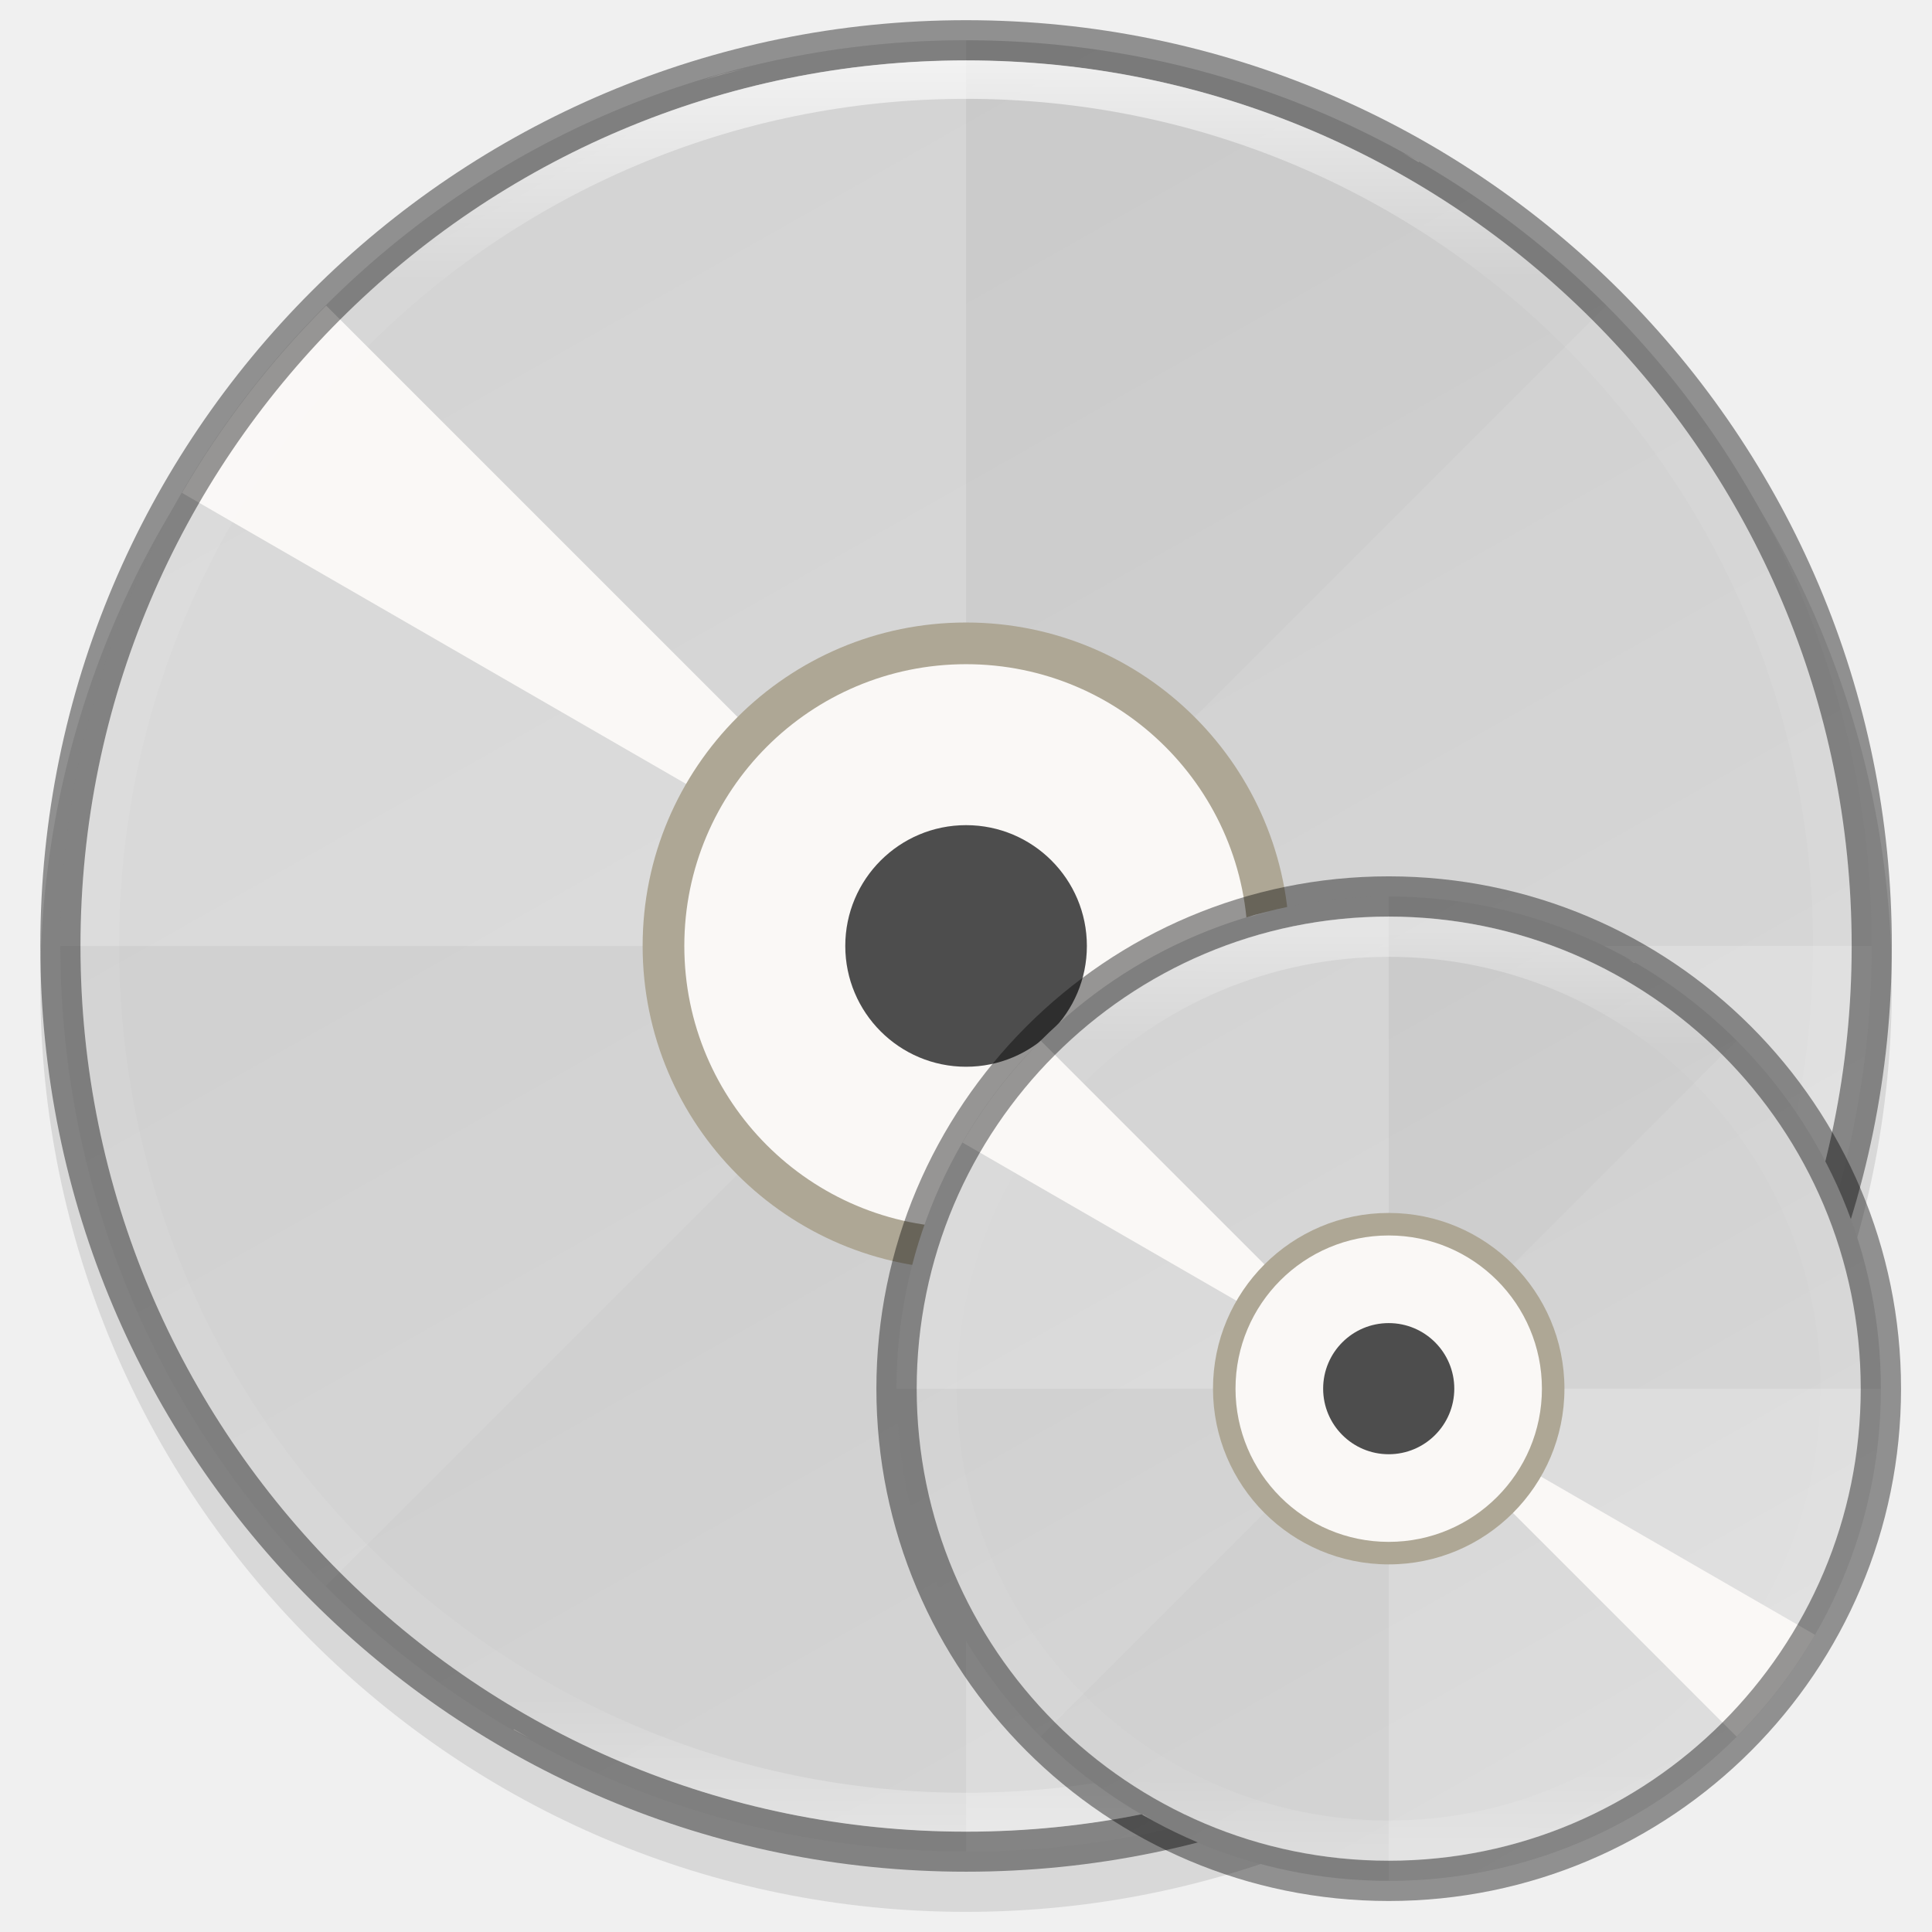
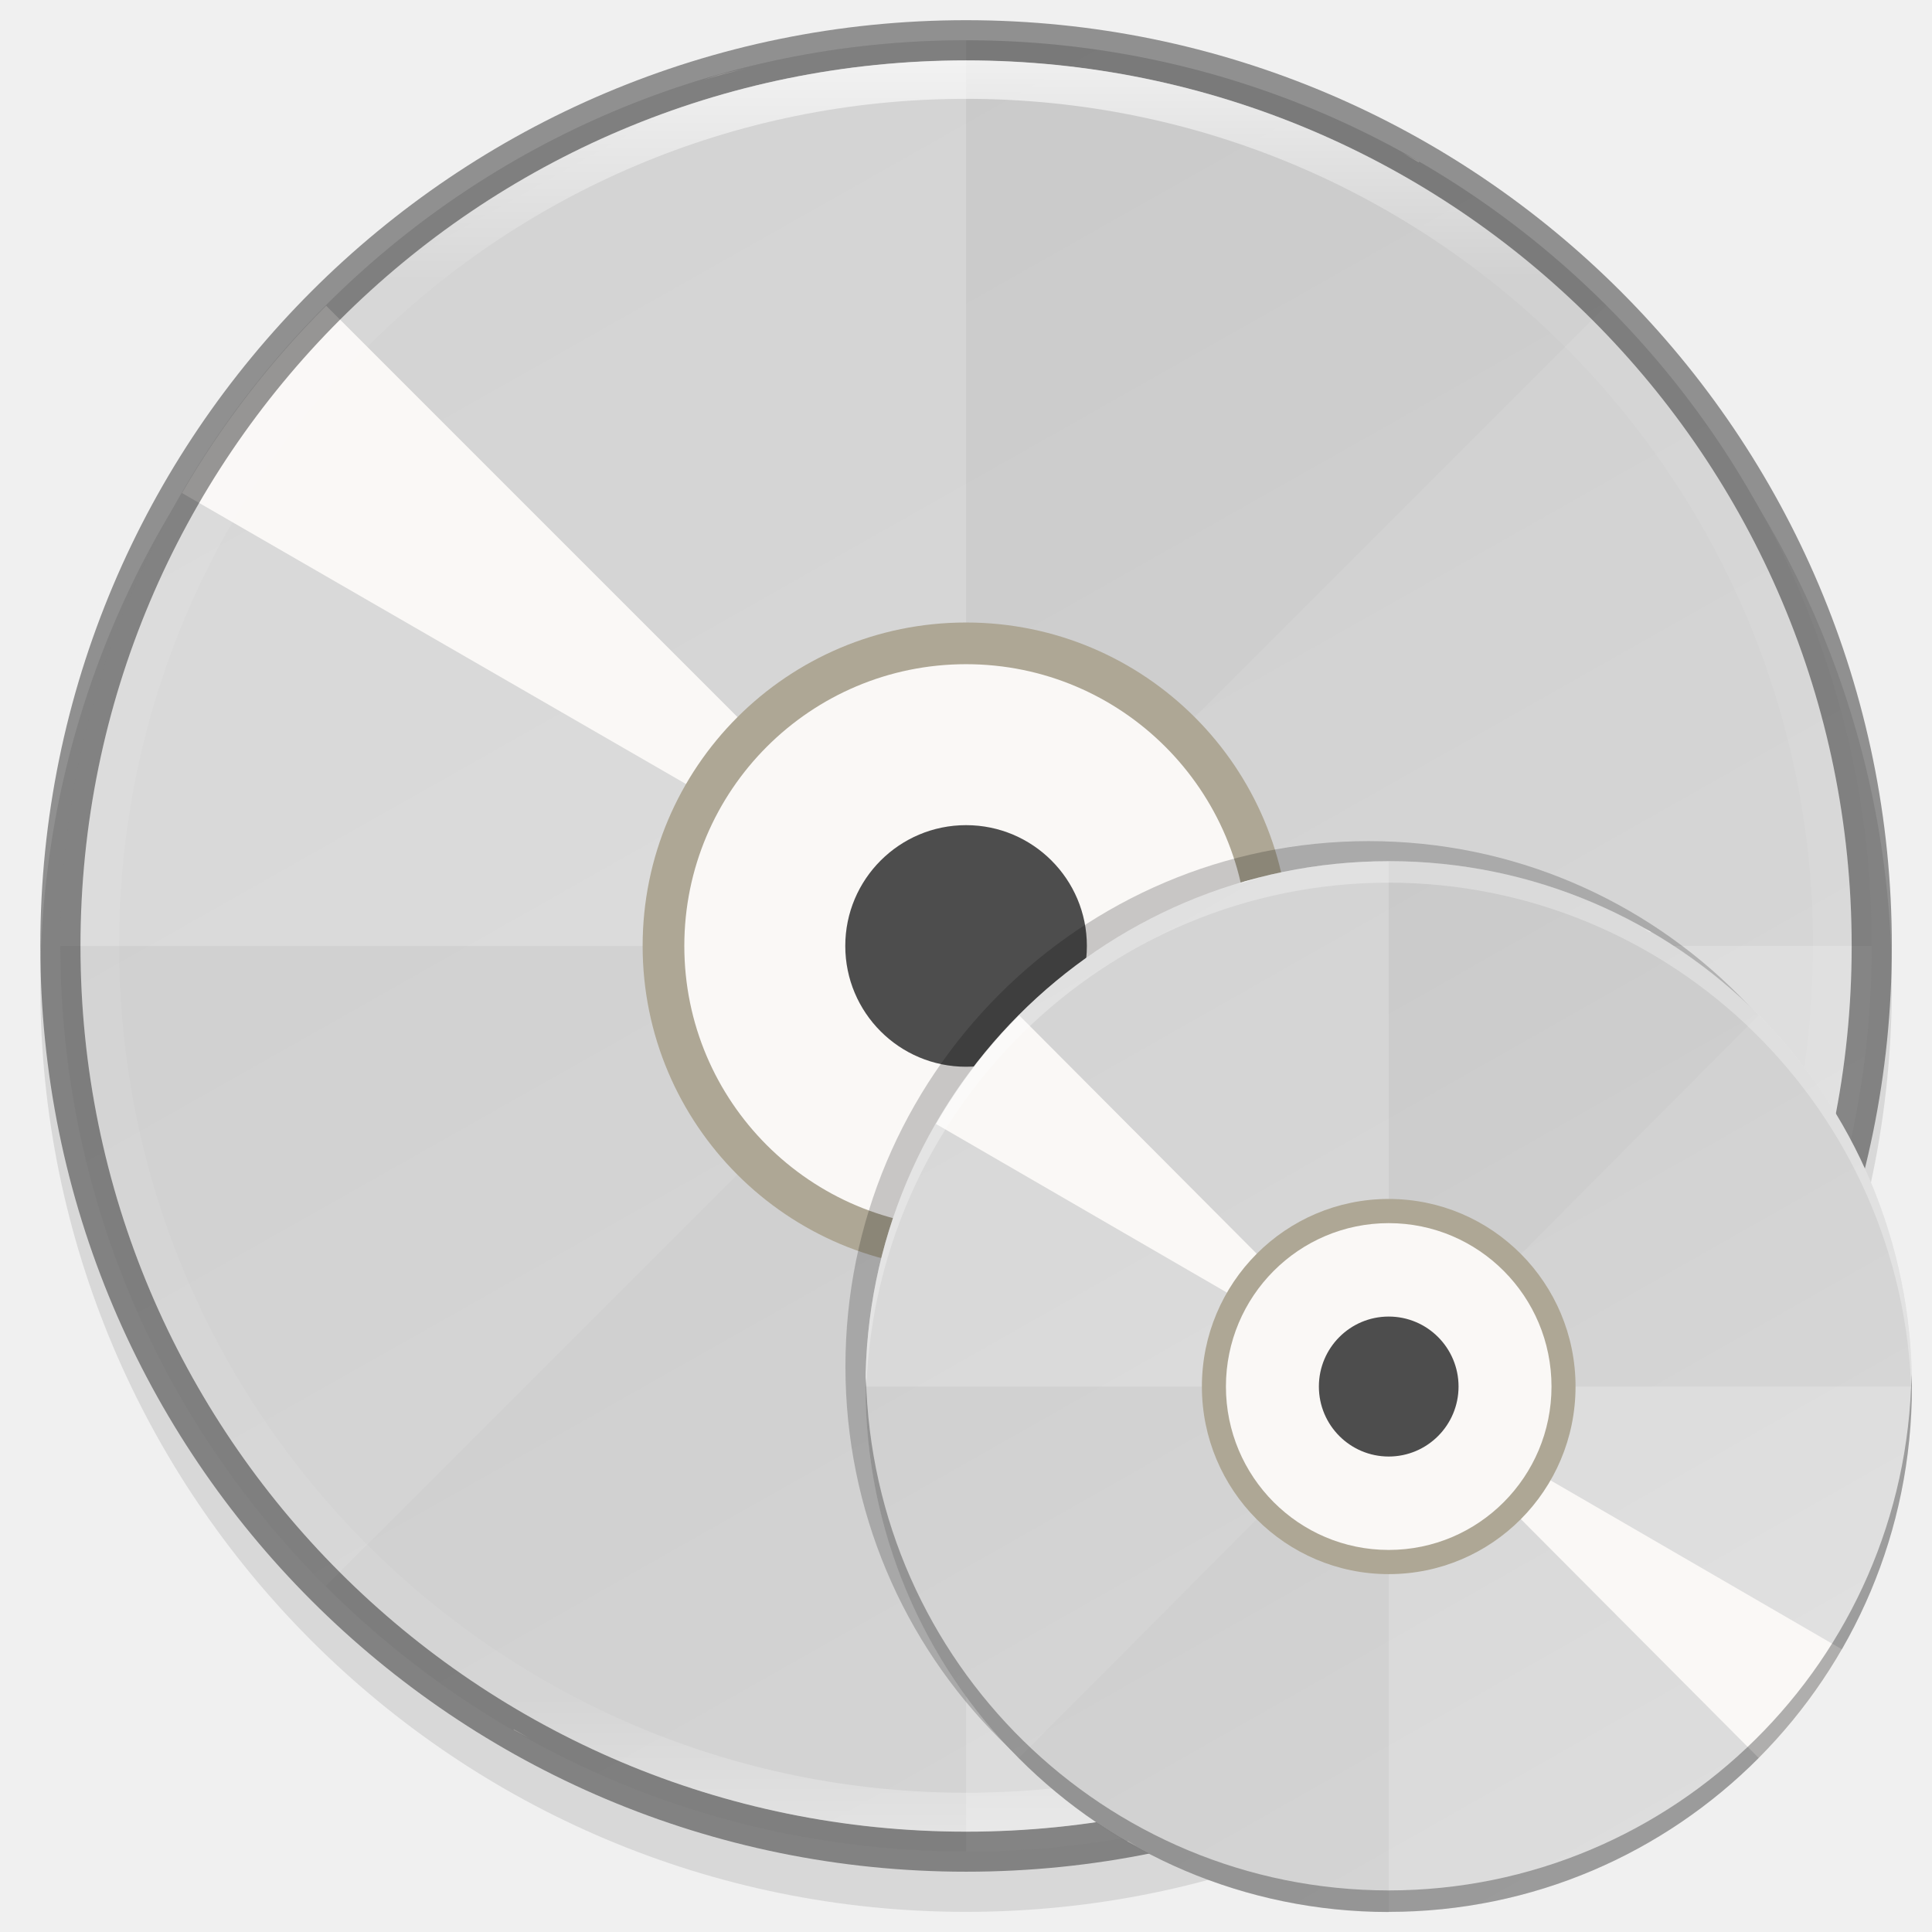
- <svg xmlns="http://www.w3.org/2000/svg" xmlns:xlink="http://www.w3.org/1999/xlink" width="48" height="48" version="1.1" viewBox="0 0 12.699 12.699" id="svg40">
-   <defs id="defs24">
-     <linearGradient id="linearGradient974" x1="152" x2="152" y1="108" y2="244" gradientTransform="matrix(0.2645833,0,0,0.2645833,-7.055502,221.1108)" gradientUnits="userSpaceOnUse">
-       <stop style="stop-color:#808080" offset="0" id="stop2" />
-       <stop style="stop-color:#999999" offset="1" id="stop4" />
-     </linearGradient>
-     <linearGradient id="linearGradient4226" x1="529.655" x2="-35.31" y1="295.638" y2="295.638" gradientTransform="matrix(0,-0.1198893,-0.1198859,0,66.48729,293.0775)" gradientUnits="userSpaceOnUse">
-       <stop style="stop-color:#999999" offset="0" id="stop7" />
-       <stop style="stop-color:#b7b7b7" offset=".613" id="stop9" />
-       <stop style="stop-color:#dbdbdb" offset="1" id="stop11" />
-     </linearGradient>
-     <linearGradient id="linearGradient4358" x1="88" x2="488" y1="88" y2="488" gradientUnits="userSpaceOnUse">
-       <stop style="stop-color:#000000;stop-opacity:.588" offset="0" id="stop14" />
-       <stop style="stop-color:#000000;stop-opacity:0" offset=".88" id="stop16" />
-       <stop style="stop-color:#000000" offset="1" id="stop18" />
-     </linearGradient>
-     <filter id="filter4346" width="1.026" height="1.022" x="-0.01" y="-0.01" style="color-interpolation-filters:sRGB">
-       <feGaussianBlur stdDeviation="2.12" id="feGaussianBlur21" />
-     </filter>
-     <clipPath clipPathUnits="userSpaceOnUse" id="clipPath994-5">
-       <path style="color:#000000;display:inline;overflow:visible;visibility:visible;fill:#cdcdcd;fill-opacity:1;fill-rule:nonzero;stroke:none;stroke-width:2;stroke-miterlimit:4;stroke-dasharray:none;stroke-opacity:1;marker:none;enable-background:accumulate" d="m 335.731,62 c -8.824,0 -9.774,0.906 -9.73,9.748 V 84 96.252 c -0.043,8.842 0.906,9.748 9.73,9.748 h 16.539 c 8.824,0 9.73,-0.906 9.73,-9.748 V 84 71.748 C 362.001,62.906 361.094,62 352.27,62 Z" id="path996-3" />
-     </clipPath>
-     <clipPath clipPathUnits="userSpaceOnUse" id="clipPath994-5-3">
-       <path style="color:#000000;display:inline;overflow:visible;visibility:visible;fill:#cdcdcd;fill-opacity:1;fill-rule:nonzero;stroke:none;stroke-width:2;stroke-miterlimit:4;stroke-dasharray:none;stroke-opacity:1;marker:none;enable-background:accumulate" d="m 335.731,62 c -8.824,0 -9.774,0.906 -9.73,9.748 V 84 96.252 c -0.043,8.842 0.906,9.748 9.73,9.748 h 16.539 c 8.824,0 9.73,-0.906 9.73,-9.748 V 84 71.748 C 362.001,62.906 361.094,62 352.27,62 Z" id="path996-3-6" />
-     </clipPath>
-     <clipPath clipPathUnits="userSpaceOnUse" id="clipPath994-5-7">
-       <path style="color:#000000;display:inline;overflow:visible;visibility:visible;fill:#cdcdcd;fill-opacity:1;fill-rule:nonzero;stroke:none;stroke-width:2;stroke-miterlimit:4;stroke-dasharray:none;stroke-opacity:1;marker:none;enable-background:accumulate" d="m 335.731,62 c -8.824,0 -9.774,0.906 -9.73,9.748 V 84 96.252 c -0.043,8.842 0.906,9.748 9.73,9.748 h 16.539 c 8.824,0 9.73,-0.906 9.73,-9.748 V 84 71.748 C 362.001,62.906 361.094,62 352.27,62 Z" id="path996-3-5" />
-     </clipPath>
-     <clipPath clipPathUnits="userSpaceOnUse" id="clipPath994-5-35">
-       <path style="color:#000000;display:inline;overflow:visible;visibility:visible;fill:#cdcdcd;fill-opacity:1;fill-rule:nonzero;stroke:none;stroke-width:2;stroke-miterlimit:4;stroke-dasharray:none;stroke-opacity:1;marker:none;enable-background:accumulate" d="m 335.731,62 c -8.824,0 -9.774,0.906 -9.73,9.748 V 84 96.252 c -0.043,8.842 0.906,9.748 9.73,9.748 h 16.539 c 8.824,0 9.73,-0.906 9.73,-9.748 V 84 71.748 C 362.001,62.906 361.094,62 352.27,62 Z" id="path996-3-62" />
-     </clipPath>
-     <clipPath clipPathUnits="userSpaceOnUse" id="clipPath994-5-9">
-       <path style="color:#000000;display:inline;overflow:visible;visibility:visible;fill:#cdcdcd;fill-opacity:1;fill-rule:nonzero;stroke:none;stroke-width:2;stroke-miterlimit:4;stroke-dasharray:none;stroke-opacity:1;marker:none;enable-background:accumulate" d="m 335.731,62 c -8.824,0 -9.774,0.906 -9.73,9.748 V 84 96.252 c -0.043,8.842 0.906,9.748 9.73,9.748 h 16.539 c 8.824,0 9.73,-0.906 9.73,-9.748 V 84 71.748 C 362.001,62.906 361.094,62 352.27,62 Z" id="path996-3-1" />
-     </clipPath>
-     <clipPath clipPathUnits="userSpaceOnUse" id="clipPath994-5-2">
-       <path style="color:#000000;display:inline;overflow:visible;visibility:visible;fill:#cdcdcd;fill-opacity:1;fill-rule:nonzero;stroke:none;stroke-width:2;stroke-miterlimit:4;stroke-dasharray:none;stroke-opacity:1;marker:none;enable-background:accumulate" d="m 335.731,62 c -8.824,0 -9.774,0.906 -9.73,9.748 V 84 96.252 c -0.043,8.842 0.906,9.748 9.73,9.748 h 16.539 c 8.824,0 9.73,-0.906 9.73,-9.748 V 84 71.748 C 362.001,62.906 361.094,62 352.27,62 Z" id="path996-3-7" />
-     </clipPath>
-     <clipPath clipPathUnits="userSpaceOnUse" id="clipPath957">
-       <path id="path959" d="m 340.731,63 c -8.824,0 -9.774,0.906 -9.73,9.748 V 83 87.252 C 330.957,96.094 331.907,97 340.731,97 h 6.539 c 8.824,0 9.73,-0.906 9.73,-9.748 V 83 72.748 C 357.001,63.906 356.094,63 347.27,63 Z" style="color:#000000;display:inline;overflow:visible;visibility:visible;fill:#76c22b;fill-opacity:1;fill-rule:nonzero;stroke:none;stroke-width:2;stroke-miterlimit:4;stroke-dasharray:none;stroke-opacity:1;marker:none;enable-background:accumulate" />
-     </clipPath>
-     <clipPath clipPathUnits="userSpaceOnUse" id="clipPath892">
-       <path id="path894" d="m 366,93 c 0,5 -1.957,4.942 -7,5 H 329 c -5.043,-0.058 -7,0 -7,-5 V 75 c 0,-5 1.957,-4.942 7,-5 h 30 c 5.043,0.058 7,0 7,5 z" style="color:#000000;display:inline;overflow:visible;visibility:visible;opacity:1;fill:#cdcdcd;fill-opacity:1;fill-rule:nonzero;stroke:none;stroke-width:2;stroke-linecap:butt;stroke-linejoin:miter;stroke-miterlimit:4;stroke-dasharray:none;stroke-dashoffset:0;stroke-opacity:1;marker:none;enable-background:accumulate" />
-     </clipPath>
-     <clipPath clipPathUnits="userSpaceOnUse" id="clipPath1049">
-       <path style="color:#000000;font-style:normal;font-variant:normal;font-weight:normal;font-stretch:normal;font-size:medium;line-height:normal;font-family:sans-serif;font-variant-ligatures:normal;font-variant-position:normal;font-variant-caps:normal;font-variant-numeric:normal;font-variant-alternates:normal;font-feature-settings:normal;text-indent:0;text-align:start;text-decoration:none;text-decoration-line:none;text-decoration-style:solid;text-decoration-color:#000000;letter-spacing:normal;word-spacing:normal;text-transform:none;writing-mode:lr-tb;direction:ltr;text-orientation:mixed;baseline-shift:baseline;text-anchor:start;white-space:normal;shape-padding:0;clip-rule:nonzero;display:inline;overflow:visible;visibility:visible;opacity:0.3;isolation:auto;mix-blend-mode:normal;color-interpolation:sRGB;color-interpolation-filters:linearRGB;solid-color:#000000;solid-opacity:1;fill:#666666;fill-opacity:1;fill-rule:nonzero;stroke:none;stroke-width:2;stroke-linecap:butt;stroke-linejoin:miter;stroke-miterlimit:4;stroke-dasharray:none;stroke-dashoffset:0;stroke-opacity:1;marker:none;color-rendering:auto;image-rendering:auto;shape-rendering:auto;text-rendering:auto;enable-background:accumulate" d="m 344.333,60.936 c -3.927,0 -7.684,0.75 -11.373,2.08 l -0.521,0.188 -3.306,16.342 c -0.564,2.783 -1.123,5.649 -1.132,8.602 -0.009,2.955 0.542,5.955 1.861,8.666 1.319,2.713 3.387,5.071 5.967,6.697 2.58,1.626 5.62,2.49 8.675,2.49 3.055,0 6.096,-0.864 8.675,-2.49 2.58,-1.626 4.642,-3.984 5.961,-6.697 1.318,-2.711 1.87,-5.711 1.861,-8.666 -0.009,-2.952 -0.562,-5.818 -1.126,-8.602 l -3.312,-16.342 -0.521,-0.188 c -3.69,-1.331 -7.78,-2.08 -11.707,-2.08 z" id="path1051" />
-     </clipPath>
-     <clipPath clipPathUnits="userSpaceOnUse" id="clipPath892-9">
-       <path id="path894-3" d="m 366,93 c 0,5 -1.957,4.942 -7,5 H 329 c -5.043,-0.058 -7,0 -7,-5 V 75 c 0,-5 1.957,-4.942 7,-5 h 30 c 5.043,0.058 7,0 7,5 z" style="color:#000000;display:inline;overflow:visible;visibility:visible;opacity:1;fill:#cdcdcd;fill-opacity:1;fill-rule:nonzero;stroke:none;stroke-width:2;stroke-linecap:butt;stroke-linejoin:miter;stroke-miterlimit:4;stroke-dasharray:none;stroke-dashoffset:0;stroke-opacity:1;marker:none;enable-background:accumulate" />
-     </clipPath>
-     <linearGradient xlink:href="#linearGradient927" id="linearGradient8590" gradientUnits="userSpaceOnUse" gradientTransform="matrix(0.06326681,0,0,0.06326678,0.2760738,284.441)" x1="96" y1="4" x2="96" y2="188" />
-     <linearGradient id="linearGradient927">
-       <stop style="stop-color:#ffffff;stop-opacity:1;" offset="0" id="stop923" />
-       <stop id="stop933" offset="0.125" style="stop-color:#ffffff;stop-opacity:0.098" />
-       <stop id="stop931" offset="0.925" style="stop-color:#ffffff;stop-opacity:0.098" />
-       <stop style="stop-color:#ffffff;stop-opacity:0.498" offset="1" id="stop925" />
-     </linearGradient>
-     <linearGradient xlink:href="#linearGradient1048" id="linearGradient8588" gradientUnits="userSpaceOnUse" gradientTransform="matrix(0.2499877,0,0,0.2499878,0.1322878,222.4857)" x1="13.735" y1="249.694" x2="38.1" y2="292.767" />
-     <linearGradient id="linearGradient1048">
-       <stop style="stop-color:#cdcdcd;stop-opacity:1;" offset="0" id="stop1044" />
-       <stop style="stop-color:#d9d9d9;stop-opacity:1" offset="1" id="stop1046" />
-     </linearGradient>
-     <linearGradient xlink:href="#linearGradient1048" id="linearGradient916" gradientUnits="userSpaceOnUse" gradientTransform="matrix(0.1358628,0,0,0.1358629,5.748654,256.4527)" x1="13.735" y1="249.694" x2="38.1" y2="292.767" />
-     <linearGradient xlink:href="#linearGradient927" id="linearGradient892" x1="9.137" y1="290.416" x2="9.118" y2="296.419" gradientUnits="userSpaceOnUse" />
-   </defs>
-   <g transform="translate(0,-284.2973)" id="g38">
-     <circle style="display:inline;opacity:0.1;fill:#000000;fill-opacity:1;stroke:none;stroke-width:0.517;stroke-linecap:round;stroke-linejoin:round;stroke-miterlimit:4;stroke-dasharray:none;stroke-opacity:1;enable-background:new" id="path9498-0-0" cx="-6.35" cy="-290.779" transform="scale(-1)" r="6.085" />
-     <circle style="display:inline;opacity:1;fill:url(#linearGradient8588);fill-opacity:1;stroke:none;stroke-width:0.495;stroke-linecap:round;stroke-linejoin:round;stroke-miterlimit:4;stroke-dasharray:none;stroke-opacity:1;enable-background:new" id="path9498-6" cx="6.35" cy="290.515" r="5.953" />
-     <path style="display:inline;opacity:0.2;fill:#ffffff;fill-opacity:1;stroke:none;stroke-width:0.053;stroke-linecap:round;stroke-linejoin:round;stroke-miterlimit:4;stroke-dasharray:none;stroke-opacity:1;enable-background:new" d="m 6.35,284.562 a 5.953,5.953 0 0 0 -5.953,5.953 H 6.35 Z m 0,5.953 v 5.953 a 5.953,5.953 0 0 0 5.953,-5.953 z" id="path11042-53-1" />
-     <path style="display:inline;opacity:0.02;fill:#000000;fill-opacity:1;stroke:none;stroke-width:0.053;stroke-linecap:round;stroke-linejoin:round;stroke-miterlimit:4;stroke-dasharray:none;stroke-opacity:1;enable-background:new" d="m 10.559,286.305 a 5.953,5.953 0 0 0 -8.419,0 l 4.209,4.209 z m -4.209,4.209 -4.209,4.209 a 5.953,5.953 0 0 0 8.419,0 z" id="path11042-53-6-27" />
-     <path style="display:inline;opacity:1;fill:#faf8f6;fill-opacity:1;stroke:none;stroke-width:0.053;stroke-linecap:round;stroke-linejoin:round;stroke-miterlimit:4;stroke-dasharray:none;stroke-opacity:1;enable-background:new" d="m 4.726,284.788 a 5.953,5.953 0 0 0 -0.108,0.037 5.953,5.953 0 0 1 0.288,-0.078 5.953,5.953 0 0 0 -0.18,0.041 z m 0.469,-0.108 a 5.953,5.953 0 0 1 0.293,-0.049 5.953,5.953 0 0 0 -0.293,0.049 z M 4.337,284.919 a 5.953,5.953 0 0 0 -0.278,0.106 5.953,5.953 0 0 1 0.278,-0.106 z m 1.447,-0.326 a 5.953,5.953 0 0 1 0.295,-0.019 5.953,5.953 0 0 0 -0.295,0.019 z m -1.995,0.555 a 5.953,5.953 0 0 0 -0.268,0.134 5.953,5.953 0 0 1 0.268,-0.134 z m 2.589,-0.582 a 5.953,5.953 0 0 1 0.297,0.011 5.953,5.953 0 0 0 -0.297,-0.011 z m -3.111,0.864 a 5.953,5.953 0 0 0 -0.253,0.16 5.953,5.953 0 0 1 0.253,-0.16 z m 3.704,-0.832 a 5.953,5.953 0 0 1 0.295,0.04 5.953,5.953 0 0 0 -0.295,-0.04 z m -4.196,1.165 a 5.953,5.953 0 0 0 -0.236,0.185 5.953,5.953 0 0 1 0.236,-0.185 z m 4.785,-1.073 a 5.953,5.953 0 0 1 0.288,0.069 5.953,5.953 0 0 0 -0.288,-0.069 z m -5.327,1.53 a 5.953,5.953 0 0 0 -0.068,0.063 5.953,5.953 0 0 1 0.068,-0.063 z m -0.089,0.086 a 5.953,5.953 0 0 0 -0.948,1.231 l 5.155,2.976 z m 4.208,4.208 4.208,4.208 a 5.953,5.953 0 0 0 0.948,-1.231 z m 1.784,-5.675 a 5.953,5.953 0 0 1 0.28,0.098 5.953,5.953 0 0 0 -0.28,-0.098 z m 0.557,0.206 a 5.953,5.953 0 0 1 0.27,0.126 5.953,5.953 0 0 0 -0.27,-0.126 z m 0.534,0.261 a 5.953,5.953 0 0 1 0.098,0.058 l 0.004,-0.006 a 5.953,5.953 0 0 0 -0.101,-0.052 z m -5.848,10.356 -0.004,0.006 a 5.953,5.953 0 0 0 0.101,0.052 5.953,5.953 0 0 1 -0.098,-0.058 z m 0.362,0.193 a 5.953,5.953 0 0 0 0.27,0.126 5.953,5.953 0 0 1 -0.27,-0.126 z m 0.548,0.234 a 5.953,5.953 0 0 0 0.28,0.098 5.953,5.953 0 0 1 -0.28,-0.098 z m 6.25,-1.346 a 5.953,5.953 0 0 1 -0.068,0.063 5.953,5.953 0 0 0 0.068,-0.063 z m -5.682,1.524 a 5.953,5.953 0 0 0 0.288,0.069 5.953,5.953 0 0 1 -0.288,-0.069 z m 5.308,-1.189 a 5.953,5.953 0 0 1 -0.236,0.185 5.953,5.953 0 0 0 0.236,-0.185 z m -4.727,1.31 a 5.953,5.953 0 0 0 0.295,0.04 5.953,5.953 0 0 1 -0.295,-0.04 z m 4.252,-0.952 a 5.953,5.953 0 0 1 -0.253,0.16 5.953,5.953 0 0 0 0.253,-0.16 z m -3.661,1.014 a 5.953,5.953 0 0 0 0.297,0.011 5.953,5.953 0 0 1 -0.297,-0.011 z m 3.153,-0.705 a 5.953,5.953 0 0 1 -0.268,0.134 5.953,5.953 0 0 0 0.268,-0.134 z m -2.558,0.708 a 5.953,5.953 0 0 0 0.295,-0.019 5.953,5.953 0 0 1 -0.295,0.019 z m 2.021,-0.451 a 5.953,5.953 0 0 1 -0.278,0.106 5.953,5.953 0 0 0 0.278,-0.106 z m -1.429,0.395 a 5.953,5.953 0 0 0 0.293,-0.049 5.953,5.953 0 0 1 -0.293,0.049 z m 0.87,-0.193 a 5.953,5.953 0 0 1 -0.288,0.078 5.953,5.953 0 0 0 0.288,-0.078 z" id="path11042-53-6-2-0" />
-     <circle style="display:inline;opacity:1;fill:#aea795;fill-opacity:1;stroke:none;stroke-width:0.147;stroke-linecap:round;stroke-linejoin:round;stroke-miterlimit:4;stroke-dasharray:none;stroke-dashoffset:0;stroke-opacity:1;enable-background:new" id="path7147-9" cx="6.35" cy="-290.515" transform="scale(1,-1)" r="2.126" />
-     <circle style="display:inline;opacity:1;fill:#faf8f6;fill-opacity:1;stroke:none;stroke-width:0.132;stroke-linecap:round;stroke-linejoin:round;stroke-miterlimit:4;stroke-dasharray:none;stroke-dashoffset:0;stroke-opacity:1;enable-background:new" id="path7164-3" cx="6.35" cy="290.515" r="1.852" />
-     <circle style="display:inline;opacity:1;fill:#4d4d4d;fill-opacity:1;stroke:none;stroke-width:0.198;stroke-linecap:round;stroke-linejoin:round;stroke-miterlimit:4;stroke-dasharray:none;stroke-dashoffset:0;stroke-opacity:1;enable-background:new" id="path7166-6" cx="6.35" cy="290.515" r="0.794" />
-     <path style="display:inline;opacity:0.4;fill:#000000;fill-opacity:1;stroke:none;stroke-width:0.517;stroke-linecap:round;stroke-linejoin:round;stroke-miterlimit:4;stroke-dasharray:none;stroke-opacity:1;enable-background:new" d="m 6.35,284.43 a 6.085,6.085 0 0 0 -6.085,6.085 6.085,6.085 0 0 0 6.085,6.085 6.085,6.085 0 0 0 6.085,-6.085 6.085,6.085 0 0 0 -6.085,-6.085 z m 0,0.265 c 3.215,0 5.821,2.606 5.821,5.821 0,3.215 -2.606,5.821 -5.821,5.821 -3.215,0 -5.821,-2.606 -5.821,-5.821 0,-3.215 2.606,-5.821 5.821,-5.821 z" id="path9498-9-1" />
-     <path style="display:inline;opacity:0.7;fill:url(#linearGradient8590);fill-opacity:1;stroke:none;stroke-width:0.495;stroke-linecap:round;stroke-linejoin:round;stroke-miterlimit:4;stroke-dasharray:none;stroke-opacity:1;enable-background:new" d="m 6.35,284.694 a 5.821,5.821 0 0 0 -5.821,5.821 5.821,5.821 0 0 0 5.821,5.821 5.821,5.821 0 0 0 5.821,-5.821 5.821,5.821 0 0 0 -5.821,-5.821 z m 0,0.253 a 5.567,5.567 0 0 1 5.567,5.567 5.567,5.567 0 0 1 -5.567,5.567 5.567,5.567 0 0 1 -5.567,-5.567 5.567,5.567 0 0 1 5.567,-5.567 z" id="path9498-1-6" />
-     <circle r="3.235" cy="293.425" cx="9.128" id="circle898" style="display:inline;opacity:1;fill:url(#linearGradient916);fill-opacity:1;stroke:none;stroke-width:0.269;stroke-linecap:round;stroke-linejoin:round;stroke-miterlimit:4;stroke-dasharray:none;stroke-opacity:1;enable-background:new" />
-     <path id="path900" d="m 9.128,290.19 a 3.235,3.235 0 0 0 -3.235,3.235 h 3.235 z m 0,3.235 v 3.235 a 3.235,3.235 0 0 0 3.235,-3.235 z" style="display:inline;opacity:0.2;fill:#ffffff;fill-opacity:1;stroke:none;stroke-width:0.029;stroke-linecap:round;stroke-linejoin:round;stroke-miterlimit:4;stroke-dasharray:none;stroke-opacity:1;enable-background:new" />
-     <path id="path902" d="m 11.415,291.137 a 3.235,3.235 0 0 0 -4.575,0 l 2.288,2.288 z m -2.288,2.288 -2.288,2.288 a 3.235,3.235 0 0 0 4.575,0 z" style="display:inline;opacity:0.02;fill:#000000;fill-opacity:1;stroke:none;stroke-width:0.029;stroke-linecap:round;stroke-linejoin:round;stroke-miterlimit:4;stroke-dasharray:none;stroke-opacity:1;enable-background:new" />
-     <path id="path904" d="m 8.245,290.312 a 3.235,3.235 0 0 0 -0.059,0.02 3.235,3.235 0 0 1 0.156,-0.042 3.235,3.235 0 0 0 -0.098,0.022 z m 0.255,-0.059 a 3.235,3.235 0 0 1 0.159,-0.026 3.235,3.235 0 0 0 -0.159,0.026 z m -0.466,0.13 a 3.235,3.235 0 0 0 -0.151,0.058 3.235,3.235 0 0 1 0.151,-0.058 z m 0.786,-0.177 a 3.235,3.235 0 0 1 0.161,-0.01 3.235,3.235 0 0 0 -0.161,0.01 z m -1.084,0.301 a 3.235,3.235 0 0 0 -0.145,0.073 3.235,3.235 0 0 1 0.145,-0.073 z m 1.407,-0.316 a 3.235,3.235 0 0 1 0.161,0.006 3.235,3.235 0 0 0 -0.161,-0.006 z m -1.691,0.47 a 3.235,3.235 0 0 0 -0.138,0.087 3.235,3.235 0 0 1 0.138,-0.087 z m 2.013,-0.452 a 3.235,3.235 0 0 1 0.16,0.022 3.235,3.235 0 0 0 -0.16,-0.022 z m -2.281,0.633 a 3.235,3.235 0 0 0 -0.128,0.1 3.235,3.235 0 0 1 0.128,-0.1 z m 2.6,-0.583 a 3.235,3.235 0 0 1 0.156,0.037 3.235,3.235 0 0 0 -0.156,-0.037 z m -2.895,0.832 a 3.235,3.235 0 0 0 -0.037,0.034 3.235,3.235 0 0 1 0.037,-0.034 z m -0.048,0.047 a 3.235,3.235 0 0 0 -0.515,0.669 l 2.802,1.618 z m 2.287,2.287 2.287,2.287 a 3.235,3.235 0 0 0 0.515,-0.669 z m 0.969,-3.084 a 3.235,3.235 0 0 1 0.152,0.053 3.235,3.235 0 0 0 -0.152,-0.053 z m 0.303,0.112 a 3.235,3.235 0 0 1 0.147,0.068 3.235,3.235 0 0 0 -0.147,-0.068 z m 0.29,0.142 a 3.235,3.235 0 0 1 0.053,0.032 l 0.002,-0.003 a 3.235,3.235 0 0 0 -0.055,-0.028 z m -3.178,5.628 -0.002,0.003 a 3.235,3.235 0 0 0 0.055,0.028 3.235,3.235 0 0 1 -0.053,-0.032 z m 0.197,0.105 a 3.235,3.235 0 0 0 0.147,0.068 3.235,3.235 0 0 1 -0.147,-0.068 z m 0.298,0.127 a 3.235,3.235 0 0 0 0.152,0.053 3.235,3.235 0 0 1 -0.152,-0.053 z m 3.397,-0.732 a 3.235,3.235 0 0 1 -0.037,0.034 3.235,3.235 0 0 0 0.037,-0.034 z m -3.088,0.828 a 3.235,3.235 0 0 0 0.156,0.037 3.235,3.235 0 0 1 -0.156,-0.037 z m 2.885,-0.646 a 3.235,3.235 0 0 1 -0.128,0.1 3.235,3.235 0 0 0 0.128,-0.1 z m -2.569,0.712 a 3.235,3.235 0 0 0 0.16,0.022 3.235,3.235 0 0 1 -0.16,-0.022 z m 2.311,-0.517 a 3.235,3.235 0 0 1 -0.138,0.087 3.235,3.235 0 0 0 0.138,-0.087 z m -1.99,0.551 a 3.235,3.235 0 0 0 0.161,0.006 3.235,3.235 0 0 1 -0.161,-0.006 z m 1.714,-0.383 a 3.235,3.235 0 0 1 -0.145,0.073 3.235,3.235 0 0 0 0.145,-0.073 z m -1.39,0.385 a 3.235,3.235 0 0 0 0.161,-0.01 3.235,3.235 0 0 1 -0.161,0.01 z m 1.098,-0.245 a 3.235,3.235 0 0 1 -0.151,0.058 3.235,3.235 0 0 0 0.151,-0.058 z m -0.777,0.214 a 3.235,3.235 0 0 0 0.159,-0.026 3.235,3.235 0 0 1 -0.159,0.026 z m 0.473,-0.105 a 3.235,3.235 0 0 1 -0.156,0.042 3.235,3.235 0 0 0 0.156,-0.042 z" style="display:inline;opacity:1;fill:#faf8f6;fill-opacity:1;stroke:none;stroke-width:0.029;stroke-linecap:round;stroke-linejoin:round;stroke-miterlimit:4;stroke-dasharray:none;stroke-opacity:1;enable-background:new" />
-     <circle r="1.155" transform="scale(1,-1)" cy="-293.425" cx="9.128" id="circle906" style="display:inline;opacity:1;fill:#aea795;fill-opacity:1;stroke:none;stroke-width:0.08;stroke-linecap:round;stroke-linejoin:round;stroke-miterlimit:4;stroke-dasharray:none;stroke-dashoffset:0;stroke-opacity:1;enable-background:new" />
-     <circle r="1.007" cy="293.425" cx="9.128" id="circle908" style="display:inline;opacity:1;fill:#faf8f6;fill-opacity:1;stroke:none;stroke-width:0.072;stroke-linecap:round;stroke-linejoin:round;stroke-miterlimit:4;stroke-dasharray:none;stroke-dashoffset:0;stroke-opacity:1;enable-background:new" />
-     <circle r="0.431" cy="293.425" cx="9.128" id="circle910" style="display:inline;opacity:1;fill:#4d4d4d;fill-opacity:1;stroke:none;stroke-width:0.108;stroke-linecap:round;stroke-linejoin:round;stroke-miterlimit:4;stroke-dasharray:none;stroke-dashoffset:0;stroke-opacity:1;enable-background:new" />
-     <circle style="display:inline;opacity:0.4;fill:none;fill-opacity:1;stroke:#000000;stroke-width:0.265;stroke-linecap:round;stroke-linejoin:round;stroke-miterlimit:4;stroke-dasharray:none;stroke-opacity:1;enable-background:new" id="circle876" cx="9.128" cy="293.425" r="3.235" />
-     <circle style="display:inline;opacity:0.4;fill:none;fill-opacity:1;stroke:url(#linearGradient892);stroke-width:0.265;stroke-linecap:round;stroke-linejoin:round;stroke-miterlimit:4;stroke-dasharray:none;stroke-opacity:1;enable-background:new" id="circle880" cx="9.128" cy="293.425" r="2.971" />
+ <svg xmlns="http://www.w3.org/2000/svg" xmlns:xlink="http://www.w3.org/1999/xlink" height="48" viewBox="0 0 12.699 12.699" width="48" version="1.1" id="svg62">
+   <defs id="defs66" />
+   <linearGradient id="a" gradientTransform="matrix(.06326681 0 0 .06326678 .276074 284.441)" gradientUnits="userSpaceOnUse" x1="96" x2="96" xlink:href="#b" y1="4" y2="188" />
+   <linearGradient id="b">
+     <stop offset="0" stop-color="#fff" id="stop3" />
+     <stop offset=".125" stop-color="#fff" stop-opacity=".098" id="stop5" />
+     <stop offset=".925" stop-color="#fff" stop-opacity=".098" id="stop7" />
+     <stop offset="1" stop-color="#fff" stop-opacity=".498" id="stop9" />
+   </linearGradient>
+   <linearGradient id="c" gradientTransform="matrix(.2499877 0 0 .2499878 .132288 222.4857)" gradientUnits="userSpaceOnUse" x1="13.735" x2="38.1" xlink:href="#d" y1="249.694" y2="292.767" />
+   <linearGradient id="d">
+     <stop offset="0" stop-color="#cdcdcd" id="stop13" />
+     <stop offset="1" stop-color="#d9d9d9" id="stop15" />
+   </linearGradient>
+   <linearGradient id="e" gradientTransform="matrix(0.1444149,0,0,0.145009,5.536388,253.9501)" gradientUnits="userSpaceOnUse" x1="13.735" x2="38.1" xlink:href="#d" y1="249.694" y2="292.767" />
+   <linearGradient id="f" gradientUnits="userSpaceOnUse" x1="9.137" x2="9.118" xlink:href="#b" y1="290.416" y2="296.419" />
+   <g transform="translate(0 -284.2973)" id="g60">
+     <circle cx="-6.35" cy="-290.779" opacity=".1" r="6.085" transform="scale(-1)" id="circle20" />
+     <circle cx="6.35" cy="290.515" fill="url(#c)" r="5.953" id="circle22" />
+     <path d="m6.35 284.562a5.953 5.953 0 0 0 -5.953 5.953h5.953zm0 5.953v5.953a5.953 5.953 0 0 0 5.953-5.953z" fill="#fff" opacity=".2" id="path24" />
+     <path d="m10.559 286.305a5.953 5.953 0 0 0 -8.419 0l4.209 4.209zm-4.209 4.209-4.209 4.209a5.953 5.953 0 0 0 8.419 0z" opacity=".02" id="path26" />
+     <path d="m4.726 284.788a5.953 5.953 0 0 0 -.108.037 5.953 5.953 0 0 1 .288-.078 5.953 5.953 0 0 0 -.18.041zm.469-.108a5.953 5.953 0 0 1 .293-.049 5.953 5.953 0 0 0 -.293.049zm-.858.24a5.953 5.953 0 0 0 -.278.106 5.953 5.953 0 0 1 .278-.106zm1.447-.326a5.953 5.953 0 0 1 .295-.019 5.953 5.953 0 0 0 -.295.019zm-1.995.555a5.953 5.953 0 0 0 -.268.134 5.953 5.953 0 0 1 .268-.134zm2.589-.582a5.953 5.953 0 0 1 .297.011 5.953 5.953 0 0 0 -.297-.011zm-3.111.864a5.953 5.953 0 0 0 -.253.16 5.953 5.953 0 0 1 .253-.16zm3.704-.832a5.953 5.953 0 0 1 .295.04 5.953 5.953 0 0 0 -.295-.04zm-4.196 1.165a5.953 5.953 0 0 0 -.236.185 5.953 5.953 0 0 1 .236-.185zm4.785-1.073a5.953 5.953 0 0 1 .288.069 5.953 5.953 0 0 0 -.288-.069zm-5.327 1.53a5.953 5.953 0 0 0 -.068.063 5.953 5.953 0 0 1 .068-.063zm-.089.086a5.953 5.953 0 0 0 -.948 1.231l5.155 2.976zm4.208 4.208 4.208 4.208a5.953 5.953 0 0 0 .948-1.231zm1.784-5.675a5.953 5.953 0 0 1 .28.098 5.953 5.953 0 0 0 -.28-.098zm.557.206a5.953 5.953 0 0 1 .27.126 5.953 5.953 0 0 0 -.27-.126zm.534.261a5.953 5.953 0 0 1 .098.058l.004-.006a5.953 5.953 0 0 0 -.101-.052zm-5.848 10.356-.004.006a5.953 5.953 0 0 0 .101.052 5.953 5.953 0 0 1 -.098-.058zm.362.193a5.953 5.953 0 0 0 .27.126 5.953 5.953 0 0 1 -.27-.126zm.548.234a5.953 5.953 0 0 0 .28.098 5.953 5.953 0 0 1 -.28-.098zm6.25-1.346a5.953 5.953 0 0 1 -.068.063 5.953 5.953 0 0 0 .068-.063zm-5.682 1.524a5.953 5.953 0 0 0 .288.069 5.953 5.953 0 0 1 -.288-.069zm5.308-1.189a5.953 5.953 0 0 1 -.236.185 5.953 5.953 0 0 0 .236-.185zm-4.727 1.31a5.953 5.953 0 0 0 .295.04 5.953 5.953 0 0 1 -.295-.04zm4.252-.952a5.953 5.953 0 0 1 -.253.16 5.953 5.953 0 0 0 .253-.16zm-3.661 1.014a5.953 5.953 0 0 0 .297.011 5.953 5.953 0 0 1 -.297-.011zm3.153-.705a5.953 5.953 0 0 1 -.268.134 5.953 5.953 0 0 0 .268-.134zm-2.558.708a5.953 5.953 0 0 0 .295-.019 5.953 5.953 0 0 1 -.295.019zm2.021-.451a5.953 5.953 0 0 1 -.278.106 5.953 5.953 0 0 0 .278-.106zm-1.429.395a5.953 5.953 0 0 0 .293-.049 5.953 5.953 0 0 1 -.293.049zm.87-.193a5.953 5.953 0 0 1 -.288.078 5.953 5.953 0 0 0 .288-.078z" fill="#faf8f6" id="path28" />
+     <circle cx="6.35" cy="-290.515" fill="#aea795" r="2.126" transform="scale(1 -1)" id="circle30" />
+     <circle cx="6.35" cy="290.515" fill="#faf8f6" r="1.852" id="circle32" />
+     <circle cx="6.35" cy="290.515" fill="#4d4d4d" r=".794" id="circle34" />
+     <ellipse ry="3.453" rx="3.439" style="fill:#000000;stroke-width:1.065;fill-opacity:1;opacity:0.2" id="ellipse843" cy="293.279" cx="8.996" />
+     <path d="m6.35 284.43a6.085 6.085 0 0 0 -6.085 6.085 6.085 6.085 0 0 0 6.085 6.085 6.085 6.085 0 0 0 6.085-6.085 6.085 6.085 0 0 0 -6.085-6.085zm0 .265c3.215 0 5.821 2.606 5.821 5.821 0 3.215-2.606 5.821-5.821 5.821-3.215 0-5.821-2.606-5.821-5.821 0-3.215 2.606-5.821 5.821-5.821z" opacity=".4" id="path36" />
+     <path d="m6.35 284.694a5.821 5.821 0 0 0 -5.821 5.821 5.821 5.821 0 0 0 5.821 5.821 5.821 5.821 0 0 0 5.821-5.821 5.821 5.821 0 0 0 -5.821-5.821zm0 .253a5.567 5.567 0 0 1 5.567 5.567 5.567 5.567 0 0 1 -5.567 5.567 5.567 5.567 0 0 1 -5.567-5.567 5.567 5.567 0 0 1 5.567-5.567z" fill="url(#a)" opacity=".7" id="path38" />
+     <ellipse cx="9.128" cy="293.411" id="circle40" style="fill:url(#e);stroke-width:1.065" rx="3.439" ry="3.453" />
+     <path d="m 9.128,289.958 a 3.439,3.453 0 0 0 -3.439,3.453 h 3.439 z m 0,3.453 v 3.453 a 3.439,3.453 0 0 0 3.439,-3.453 z" id="path42" style="opacity:0.2;fill:#ffffff;stroke-width:1.065" />
+     <path d="m 11.56,290.97 a 3.439,3.453 0 0 0 -4.863,0 l 2.432,2.442 z m -2.432,2.442 -2.432,2.442 a 3.439,3.453 0 0 0 4.863,0 z" id="path44" style="opacity:0.02;stroke-width:1.065" />
+     <path d="m 8.19,290.089 a 3.439,3.453 0 0 0 -0.062,0.021 3.439,3.453 0 0 1 0.166,-0.045 3.439,3.453 0 0 0 -0.104,0.024 z m 0.271,-0.063 a 3.439,3.453 0 0 1 0.169,-0.028 3.439,3.453 0 0 0 -0.169,0.028 z m -0.496,0.139 a 3.439,3.453 0 0 0 -0.161,0.062 3.439,3.453 0 0 1 0.161,-0.062 z m 0.836,-0.189 a 3.439,3.453 0 0 1 0.171,-0.011 3.439,3.453 0 0 0 -0.171,0.011 z m -1.152,0.322 a 3.439,3.453 0 0 0 -0.155,0.078 3.439,3.453 0 0 1 0.155,-0.078 z m 1.495,-0.337 a 3.439,3.453 0 0 1 0.172,0.006 3.439,3.453 0 0 0 -0.172,-0.006 z m -1.797,0.501 a 3.439,3.453 0 0 0 -0.146,0.093 3.439,3.453 0 0 1 0.146,-0.093 z m 2.14,-0.482 a 3.439,3.453 0 0 1 0.17,0.023 3.439,3.453 0 0 0 -0.17,-0.023 z m -2.424,0.676 a 3.439,3.453 0 0 0 -0.136,0.107 3.439,3.453 0 0 1 0.136,-0.107 z m 2.764,-0.623 a 3.439,3.453 0 0 1 0.166,0.04 3.439,3.453 0 0 0 -0.166,-0.04 z m -3.077,0.888 a 3.439,3.453 0 0 0 -0.039,0.036 3.439,3.453 0 0 1 0.039,-0.036 z m -0.051,0.05 a 3.439,3.453 0 0 0 -0.547,0.714 l 2.978,1.726 z m 2.431,2.441 2.431,2.441 a 3.439,3.453 0 0 0 0.547,-0.714 z m 1.03,-3.292 a 3.439,3.453 0 0 1 0.162,0.057 3.439,3.453 0 0 0 -0.162,-0.057 z m 0.322,0.12 a 3.439,3.453 0 0 1 0.156,0.073 3.439,3.453 0 0 0 -0.156,-0.073 z m 0.309,0.151 a 3.439,3.453 0 0 1 0.056,0.034 l 0.002,-0.003 a 3.439,3.453 0 0 0 -0.058,-0.03 z m -3.378,6.007 -0.002,0.003 a 3.439,3.453 0 0 0 0.058,0.03 3.439,3.453 0 0 1 -0.056,-0.034 z m 0.209,0.112 a 3.439,3.453 0 0 0 0.156,0.073 3.439,3.453 0 0 1 -0.156,-0.073 z m 0.316,0.136 a 3.439,3.453 0 0 0 0.162,0.057 3.439,3.453 0 0 1 -0.162,-0.057 z m 3.61,-0.781 a 3.439,3.453 0 0 1 -0.039,0.036 3.439,3.453 0 0 0 0.039,-0.036 z m -3.282,0.884 a 3.439,3.453 0 0 0 0.166,0.04 3.439,3.453 0 0 1 -0.166,-0.04 z m 3.067,-0.69 a 3.439,3.453 0 0 1 -0.136,0.107 3.439,3.453 0 0 0 0.136,-0.107 z m -2.731,0.76 a 3.439,3.453 0 0 0 0.171,0.023 3.439,3.453 0 0 1 -0.171,-0.023 z m 2.456,-0.552 a 3.439,3.453 0 0 1 -0.146,0.093 3.439,3.453 0 0 0 0.146,-0.093 z m -2.115,0.588 a 3.439,3.453 0 0 0 0.172,0.006 3.439,3.453 0 0 1 -0.172,-0.006 z m 1.822,-0.409 a 3.439,3.453 0 0 1 -0.155,0.078 3.439,3.453 0 0 0 0.155,-0.078 z m -1.478,0.411 a 3.439,3.453 0 0 0 0.171,-0.011 3.439,3.453 0 0 1 -0.171,0.011 z m 1.167,-0.262 a 3.439,3.453 0 0 1 -0.161,0.062 3.439,3.453 0 0 0 0.161,-0.062 z m -0.826,0.229 a 3.439,3.453 0 0 0 0.169,-0.028 3.439,3.453 0 0 1 -0.169,0.028 z m 0.503,-0.112 a 3.439,3.453 0 0 1 -0.166,0.045 3.439,3.453 0 0 0 0.166,-0.045 z" id="path46" style="fill:#faf8f6;stroke-width:1.065" />
+     <ellipse cx="9.128" cy="-293.411" transform="scale(1,-1)" id="circle48" rx="1.228" ry="1.233" style="fill:#aea795;stroke-width:1.065" />
+     <ellipse cx="9.128" cy="293.411" id="circle50" rx="1.07" ry="1.074" style="fill:#faf8f6;stroke-width:1.065" />
+     <ellipse cx="9.128" cy="293.411" id="circle52" rx="0.459" ry="0.46" style="fill:#4d4d4d;stroke-width:1.065" />
+     <path style="opacity:0.3;fill:#ffffff;fill-opacity:1;stroke-width:1.065" d="m 9.128,289.958 a 3.439,3.453 0 0 0 -3.439,3.453 3.439,3.453 0 0 0 0.003,0.082 3.439,3.453 0 0 1 3.436,-3.394 3.439,3.453 0 0 1 3.436,3.371 3.439,3.453 0 0 0 0.003,-0.06 3.439,3.453 0 0 0 -3.439,-3.453 z" id="circle877" />
+     <path id="path886" d="m 9.128,296.864 a 3.439,3.453 0 0 0 3.439,-3.453 3.439,3.453 0 0 0 -0.003,-0.082 3.439,3.453 0 0 1 -3.436,3.394 3.439,3.453 0 0 1 -3.436,-3.371 3.439,3.453 0 0 0 -0.003,0.06 3.439,3.453 0 0 0 3.439,3.453 z" style="opacity:0.3;fill:#000000;fill-opacity:1;stroke-width:1.065" />
  </g>
</svg>
